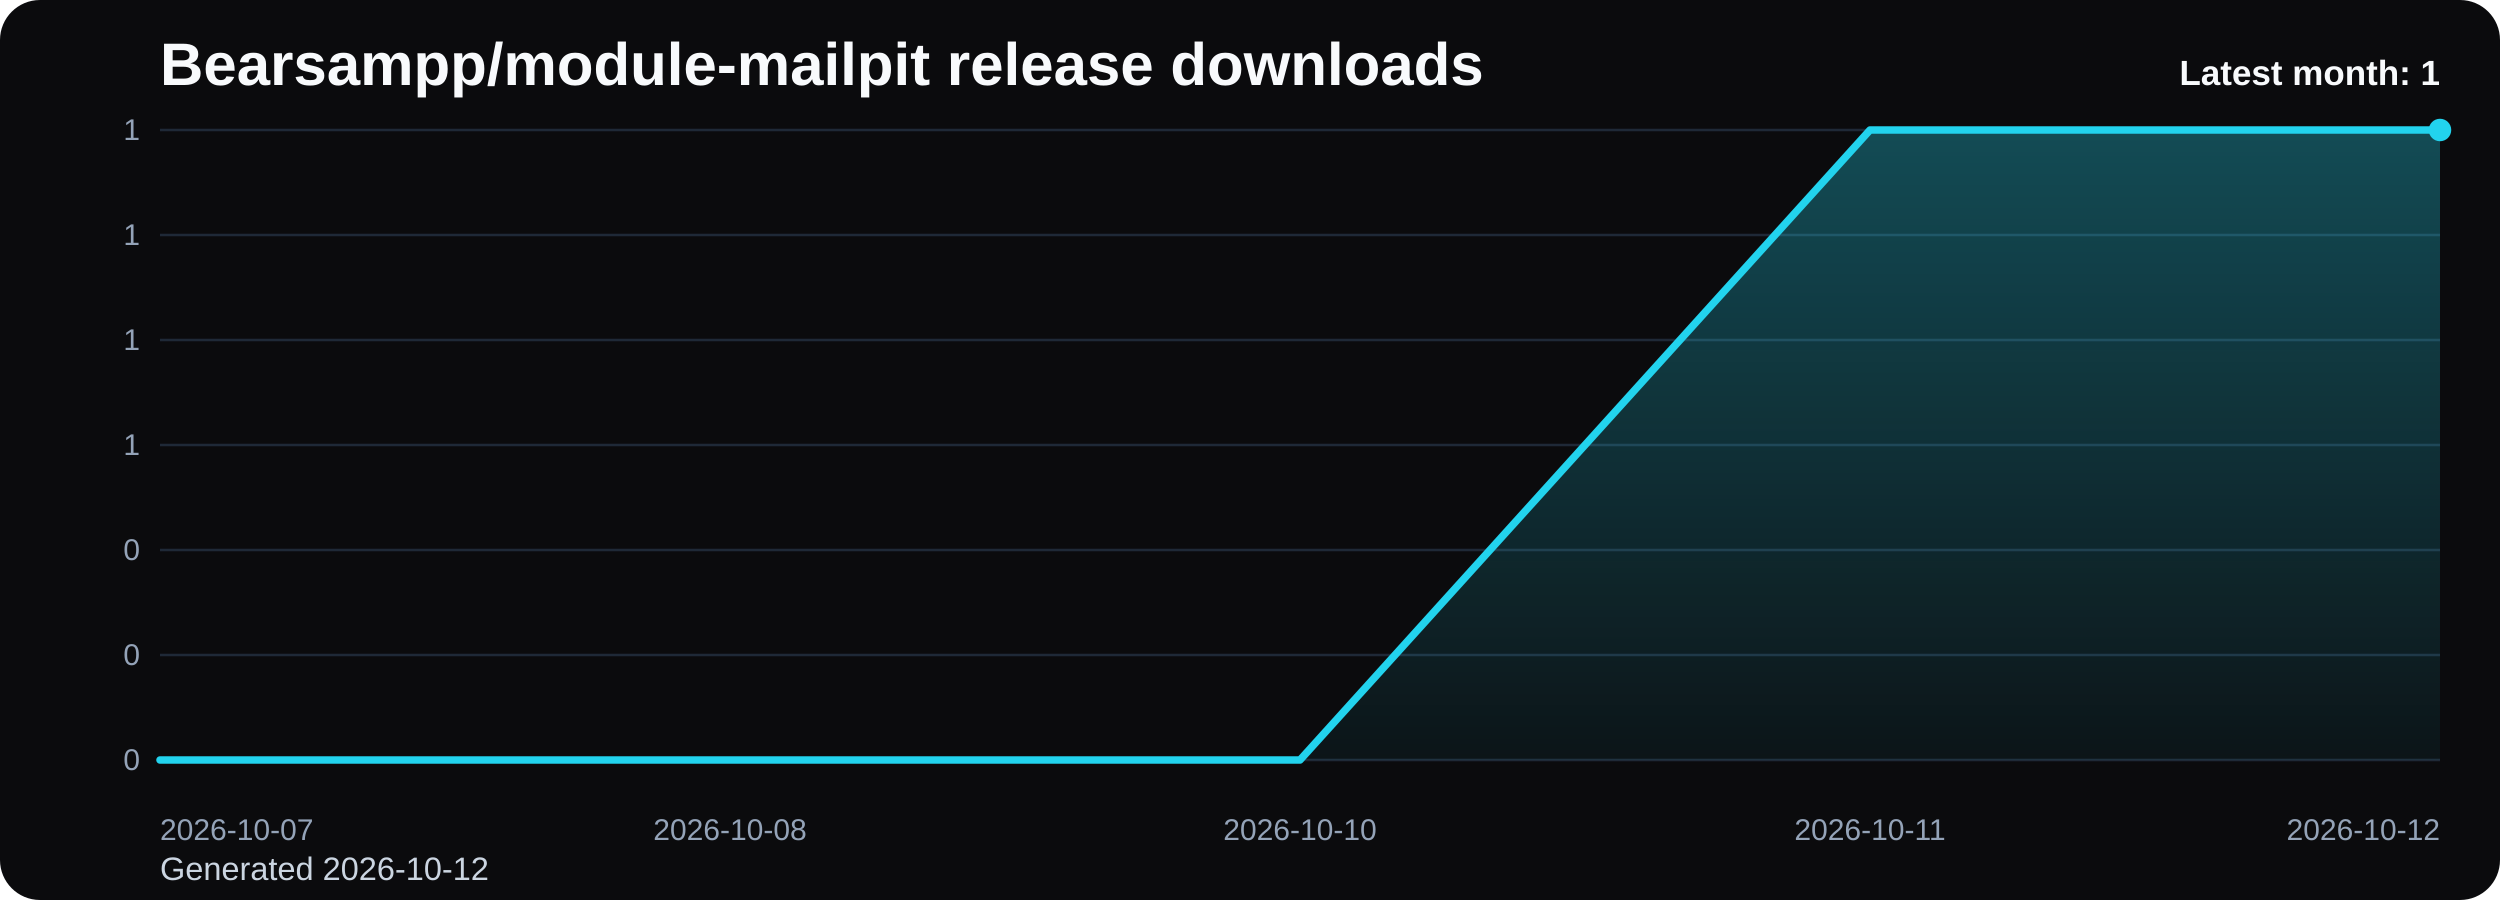
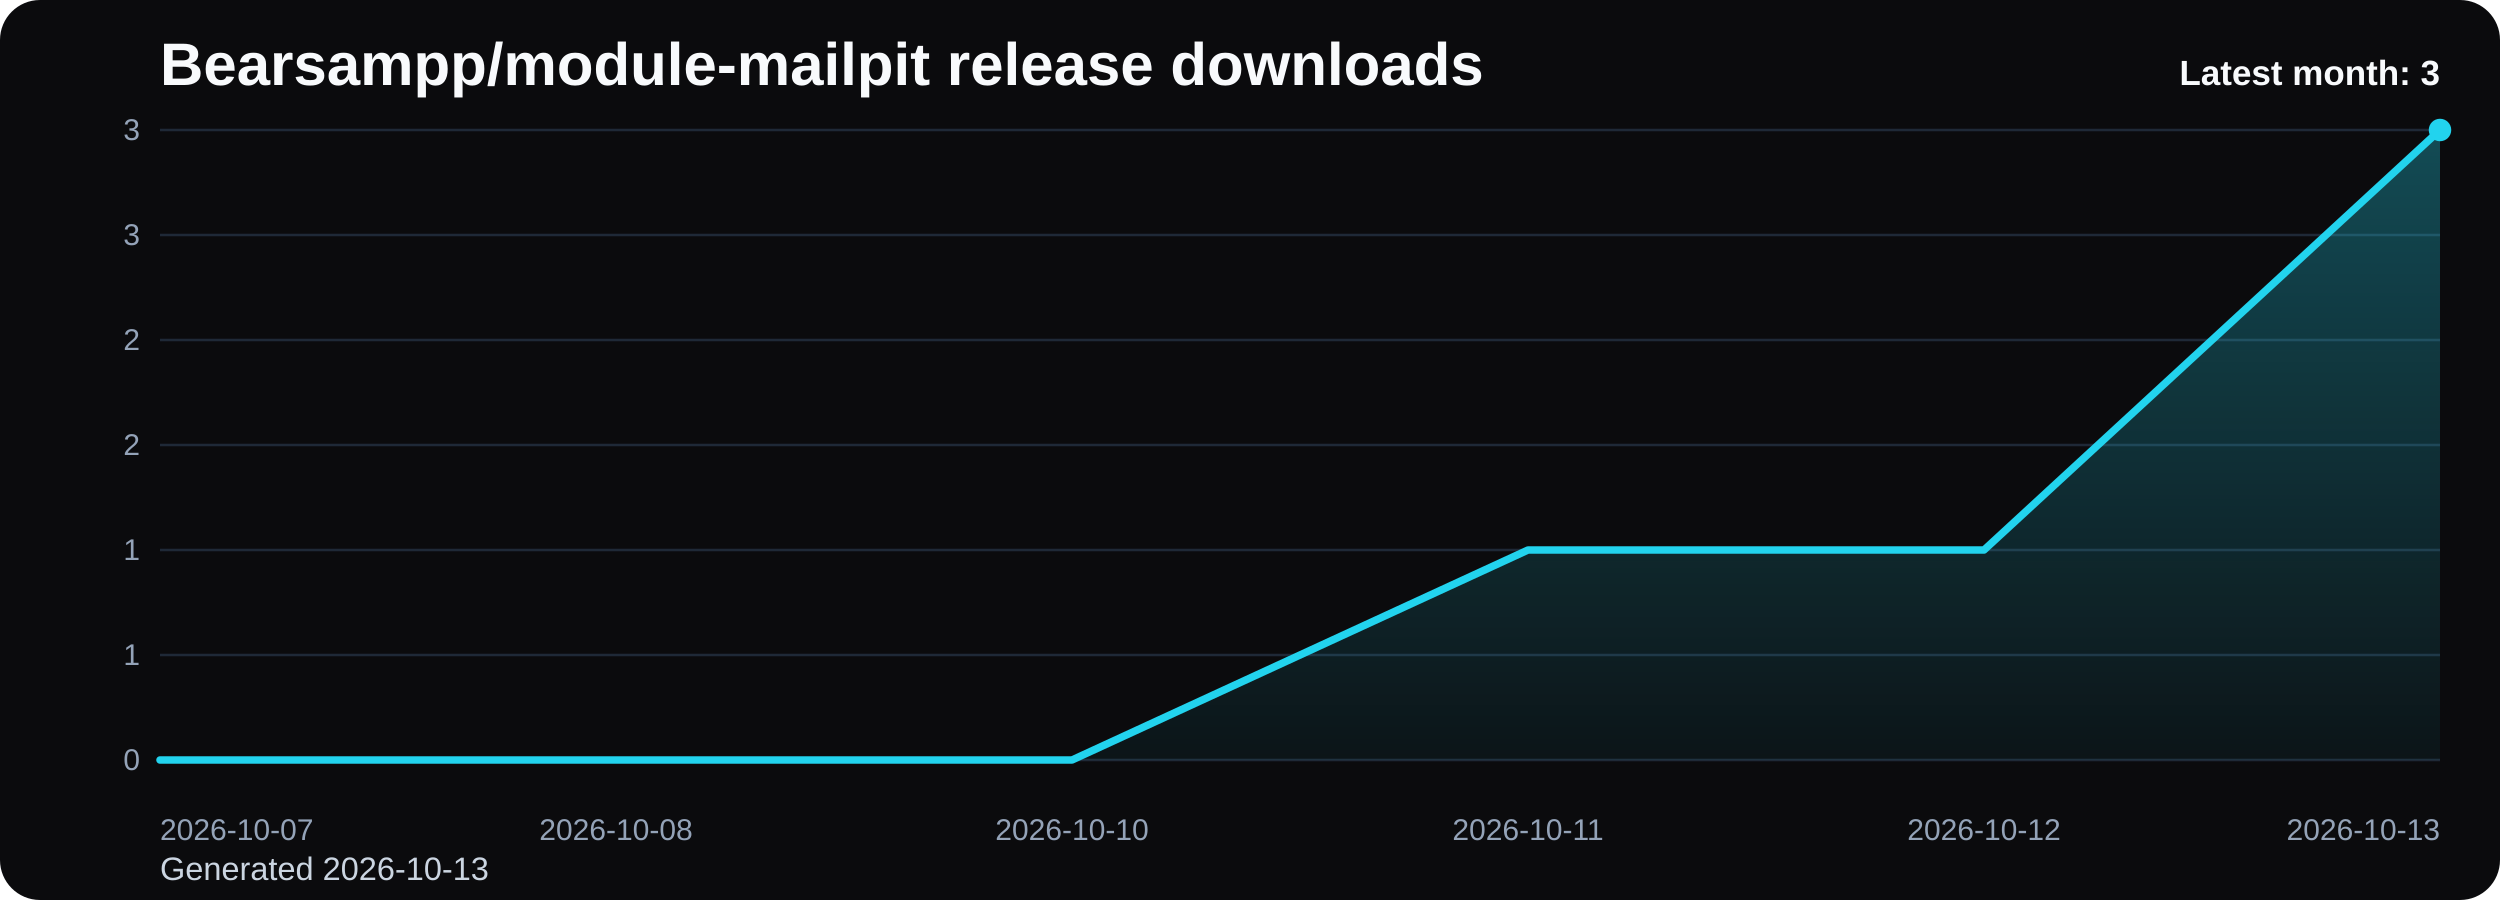
<svg xmlns="http://www.w3.org/2000/svg" viewBox="0 0 1000 360" role="img" aria-label="Bearsampp/module-mailpit release downloads chart">
  <defs>
    <linearGradient id="fill-monthly-black" x1="0" y1="0" x2="0" y2="1">
      <stop offset="0%" stop-color="#22d3ee" stop-opacity="0.32" />
      <stop offset="100%" stop-color="#22d3ee" stop-opacity="0.05" />
    </linearGradient>
    <style>
      .bg { fill: #0b0b0d; }
      .title { font: 700 24px Arial, sans-serif; fill: #f8fafc; }
      .sub { font: 400 13px Arial, sans-serif; fill: #cbd5e1; }
      .grid { stroke: #1f2937; stroke-width: 1; }
      .axis { font: 400 12px Arial, sans-serif; fill: #94a3b8; }
      .line { fill: none; stroke: #22d3ee; stroke-width: 3; stroke-linecap: round; stroke-linejoin: round; }
      .dot { fill: #22d3ee; }
      .value { font: 600 11px Arial, sans-serif; fill: #cbd5e1; }
      .latest { font: 700 14px Arial, sans-serif; fill: #f8fafc; }
    </style>
  </defs>
  <rect class="bg" x="0" y="0" width="1000" height="360" rx="16" />
  <text class="title" x="64" y="34">Bearsampp/module-mailpit release downloads</text>
-   <text class="sub" x="64" y="352">Generated 2026-10-12</text>
+   <text class="sub" x="64" y="352">Generated 2026-10-13</text>
  <line x1="64" y1="52.00" x2="976" y2="52.00" class="grid" />
-   <text x="56" y="56.00" text-anchor="end" class="axis">1</text>
+   <text x="56" y="56.00" text-anchor="end" class="axis">3</text>
  <line x1="64" y1="94.00" x2="976" y2="94.00" class="grid" />
-   <text x="56" y="98.00" text-anchor="end" class="axis">1</text>
+   <text x="56" y="98.00" text-anchor="end" class="axis">3</text>
  <line x1="64" y1="136.00" x2="976" y2="136.00" class="grid" />
-   <text x="56" y="140.00" text-anchor="end" class="axis">1</text>
+   <text x="56" y="140.00" text-anchor="end" class="axis">2</text>
  <line x1="64" y1="178.00" x2="976" y2="178.00" class="grid" />
-   <text x="56" y="182.00" text-anchor="end" class="axis">1</text>
+   <text x="56" y="182.00" text-anchor="end" class="axis">2</text>
  <line x1="64" y1="220.00" x2="976" y2="220.00" class="grid" />
-   <text x="56" y="224.00" text-anchor="end" class="axis">0</text>
+   <text x="56" y="224.00" text-anchor="end" class="axis">1</text>
  <line x1="64" y1="262.00" x2="976" y2="262.00" class="grid" />
-   <text x="56" y="266.00" text-anchor="end" class="axis">0</text>
+   <text x="56" y="266.00" text-anchor="end" class="axis">1</text>
  <line x1="64" y1="304.00" x2="976" y2="304.00" class="grid" />
  <text x="56" y="308.00" text-anchor="end" class="axis">0</text>
-   <path d="M 64.00 304 L 64.00 304.00 L 292.00 304.00 L 520.00 304.00 L 748.00 52.00 L 976.00 52.00 L 976.00 304 Z" fill="url(#fill-monthly-black)" />
-   <polyline class="line" points="64.00,304.00 292.00,304.00 520.00,304.00 748.00,52.00 976.00,52.00" />
+   <path d="M 64.00 304 L 64.00 304.00 L 246.40 304.00 L 428.80 304.00 L 611.20 220.00 L 793.60 220.00 L 976.00 52.00 L 976.00 304 Z" fill="url(#fill-monthly-black)" />
+   <polyline class="line" points="64.00,304.00 246.40,304.00 428.80,304.00 611.20,220.00 793.60,220.00 976.00,52.00" />
  <circle class="dot" cx="976.00" cy="52.00" r="4.5" />
  <text class="axis" x="64.00" y="336" text-anchor="start">2026-10-07</text>
-   <text class="axis" x="292.00" y="336" text-anchor="middle">2026-10-08</text>
-   <text class="axis" x="520.00" y="336" text-anchor="middle">2026-10-10</text>
-   <text class="axis" x="748.00" y="336" text-anchor="middle">2026-10-11</text>
-   <text class="axis" x="976.00" y="336" text-anchor="end">2026-10-12</text>
-   <text class="latest" x="976" y="34" text-anchor="end">Latest month: 1</text>
+   <text class="axis" x="246.40" y="336" text-anchor="middle">2026-10-08</text>
+   <text class="axis" x="428.80" y="336" text-anchor="middle">2026-10-10</text>
+   <text class="axis" x="611.20" y="336" text-anchor="middle">2026-10-11</text>
+   <text class="axis" x="793.60" y="336" text-anchor="middle">2026-10-12</text>
+   <text class="axis" x="976.00" y="336" text-anchor="end">2026-10-13</text>
+   <text class="latest" x="976" y="34" text-anchor="end">Latest month: 3</text>
</svg>
